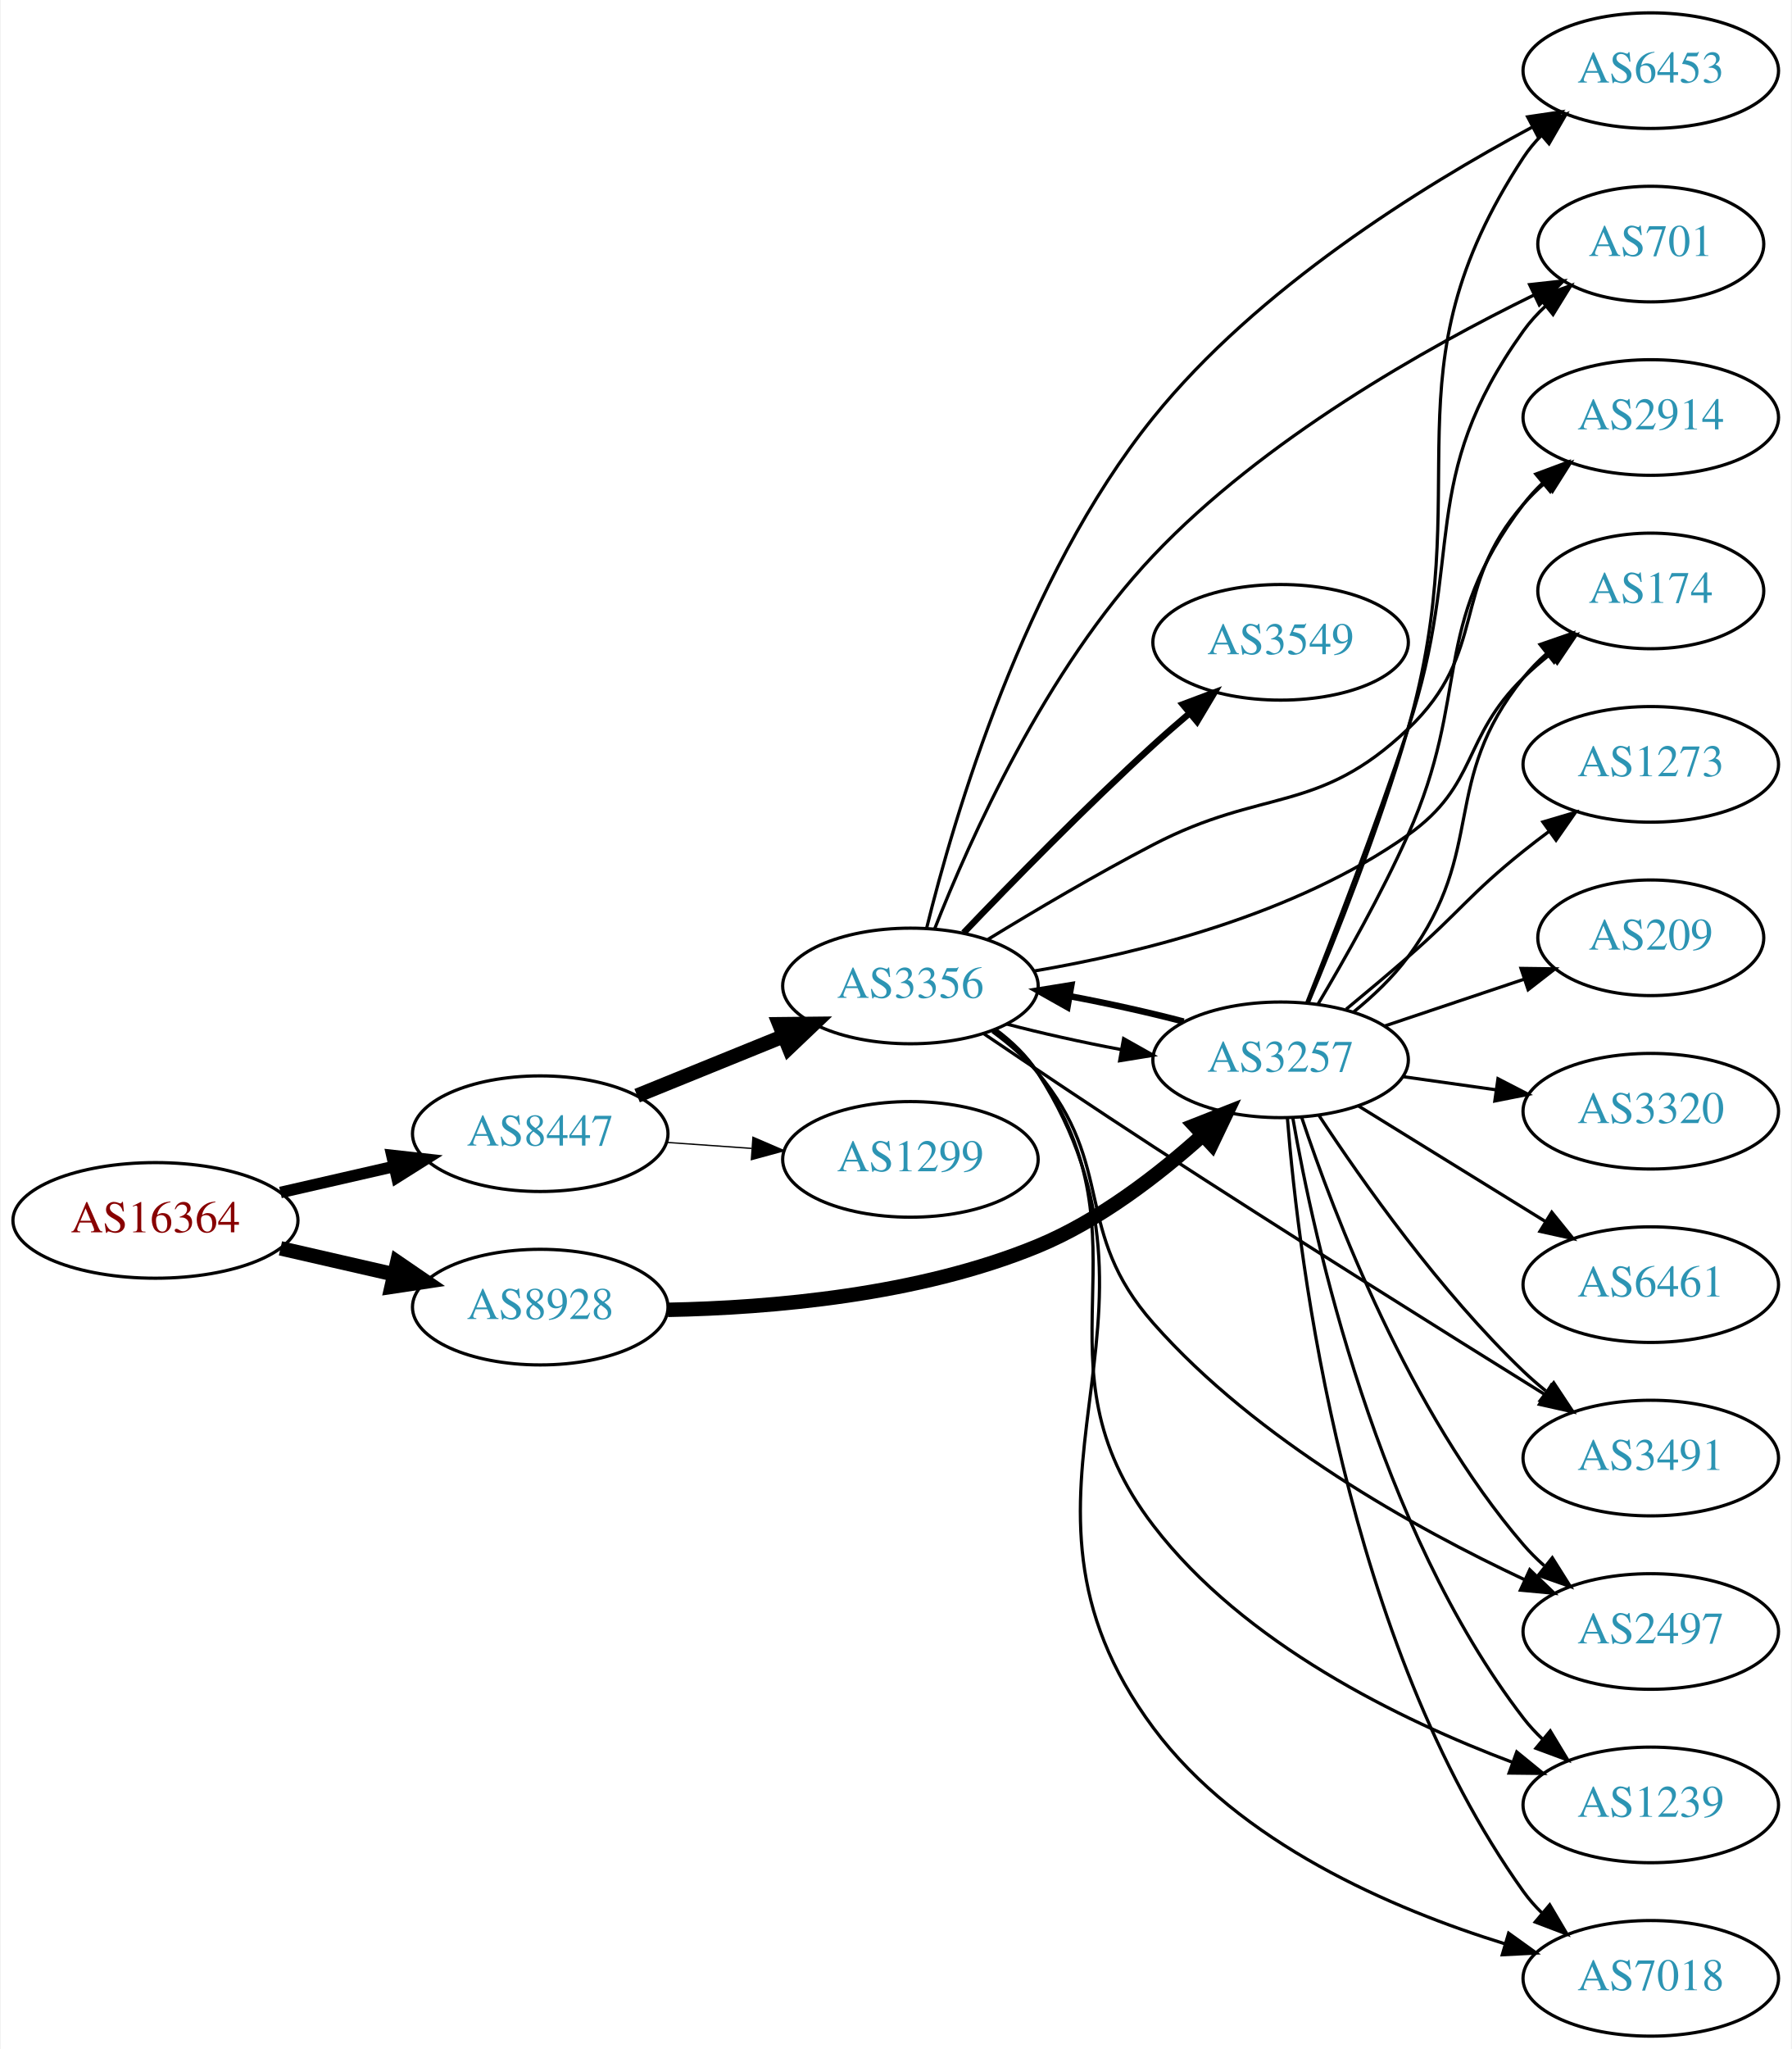
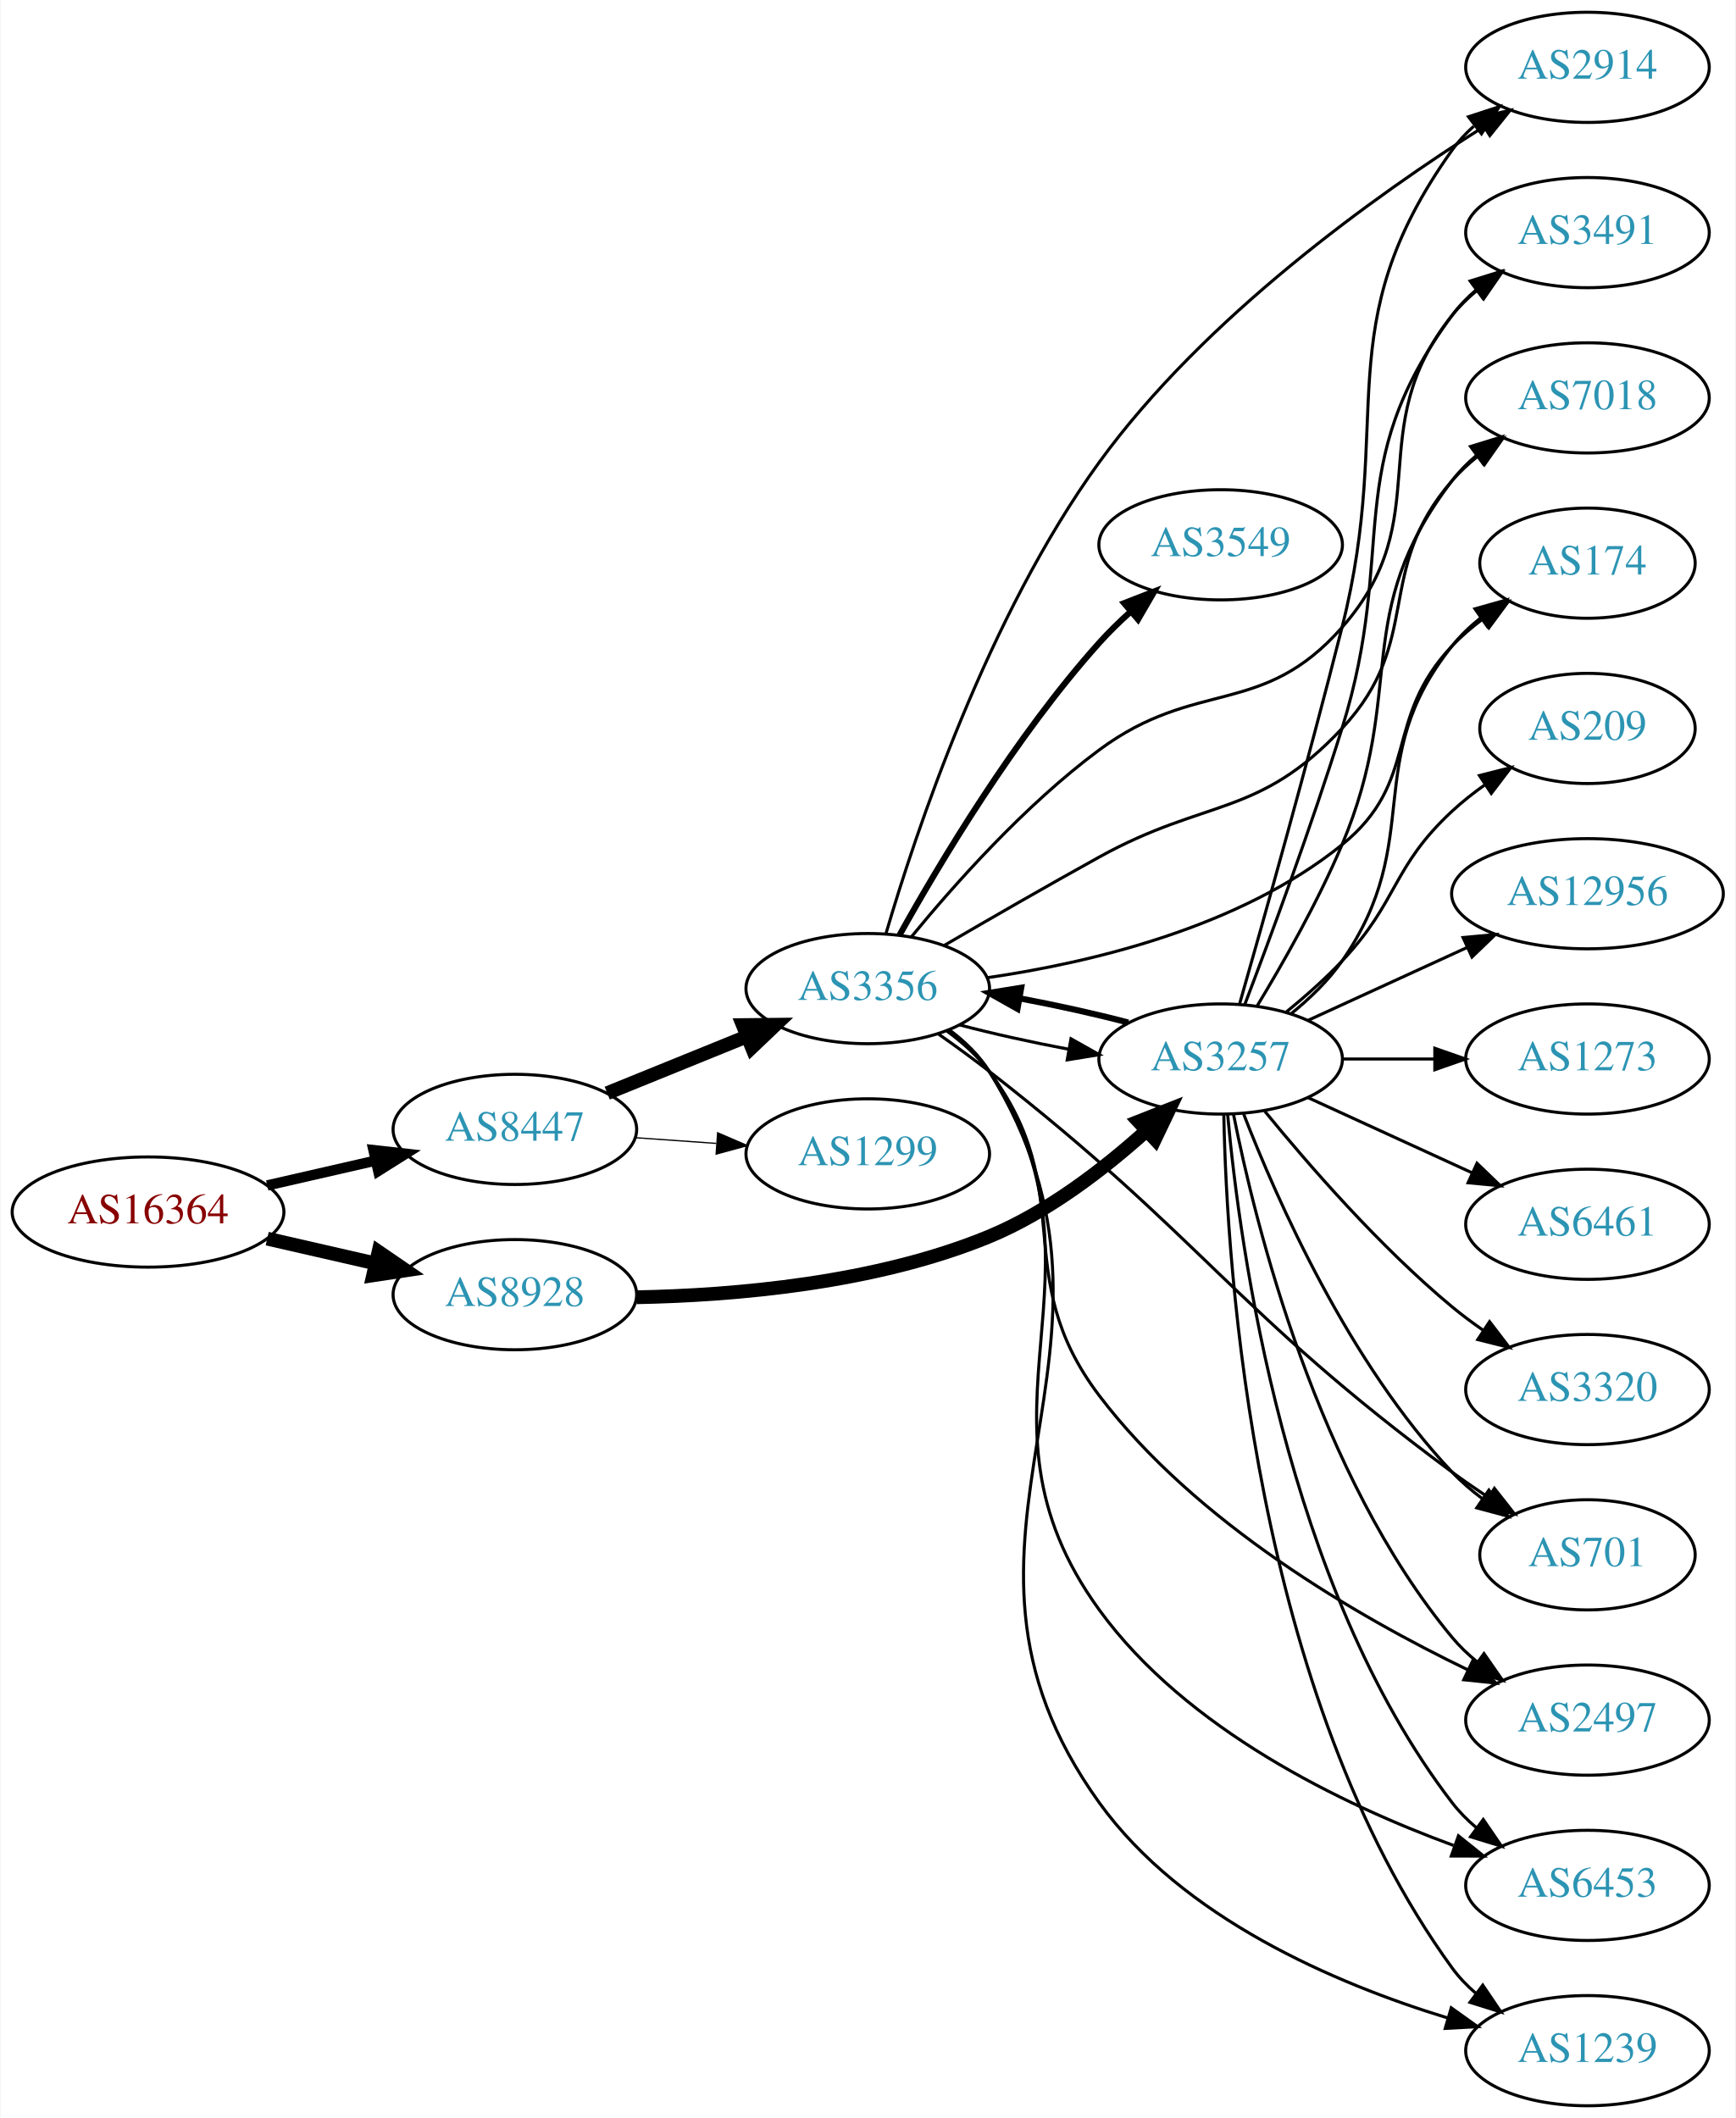
- <svg xmlns="http://www.w3.org/2000/svg" xmlns:xlink="http://www.w3.org/1999/xlink" width="558pt" height="638pt" viewBox="0.00 0.00 557.56 638.00">
-   <g id="graph0" class="graph" transform="scale(1 1) rotate(0) translate(4 634)">
-     <polygon fill="white" stroke="none" points="-4,4 -4,-634 553.564,-634 553.564,4 -4,4" />
+ <svg xmlns="http://www.w3.org/2000/svg" xmlns:xlink="http://www.w3.org/1999/xlink" width="567pt" height="692pt" viewBox="0.00 0.00 566.66 692.00">
+   <g id="graph0" class="graph" transform="scale(1 1) rotate(0) translate(4 688)">
+     <polygon fill="white" stroke="none" points="-4,4 -4,-688 562.663,-688 562.663,4 -4,4" />
    <g id="node1" class="node">
      <g id="a_node1">
        <a xlink:href="/asn/16364" xlink:title="AS16364 ~ Sony DADC Europe Limited [AT]">
-           <ellipse fill="#ffffff" stroke="black" cx="44.196" cy="-254" rx="44.393" ry="18" />
-           <text text-anchor="middle" x="44.196" y="-250.3" font-family="Times,serif" font-size="14.00" fill="#880000">AS16364</text>
+           <ellipse fill="#ffffff" stroke="black" cx="44.196" cy="-292" rx="44.393" ry="18" />
+           <text text-anchor="middle" x="44.196" y="-288.3" font-family="Times,serif" font-size="14.00" fill="#880000">AS16364</text>
        </a>
      </g>
    </g>
    <g id="node2" class="node">
      <g id="a_node2">
        <a xlink:href="/asn/8447" xlink:title="AS8447 ~ A1 Telekom Austria AG [AT]">
-           <ellipse fill="#ffffff" stroke="black" cx="164.039" cy="-281" rx="39.794" ry="18" />
-           <text text-anchor="middle" x="164.039" y="-277.3" font-family="Times,serif" font-size="14.00" fill="#2c94b3">AS8447</text>
+           <ellipse fill="#ffffff" stroke="black" cx="164.039" cy="-319" rx="39.794" ry="18" />
+           <text text-anchor="middle" x="164.039" y="-315.3" font-family="Times,serif" font-size="14.00" fill="#2c94b3">AS8447</text>
        </a>
      </g>
    </g>
    <g id="edge1" class="edge">
-       <path fill="none" stroke="black" stroke-width="3.6" d="M83.131,-262.692C94.371,-265.267 106.784,-268.111 118.407,-270.774" />
-       <polygon fill="black" stroke="black" stroke-width="3.6" points="117.84,-274.235 128.369,-273.057 119.403,-267.412 117.84,-274.235" />
+       <path fill="none" stroke="black" stroke-width="3.375" d="M83.131,-300.692C94.371,-303.267 106.784,-306.111 118.407,-308.774" />
+       <polygon fill="black" stroke="black" stroke-width="3.375" points="117.84,-312.235 128.369,-311.057 119.403,-305.412 117.84,-312.235" />
    </g>
    <g id="node3" class="node">
      <g id="a_node3">
        <a xlink:href="/asn/8928" xlink:title="AS8928 ~ INTEROUTE [GB]">
-           <ellipse fill="#ffffff" stroke="black" cx="164.039" cy="-227" rx="39.794" ry="18" />
-           <text text-anchor="middle" x="164.039" y="-223.3" font-family="Times,serif" font-size="14.00" fill="#2c94b3">AS8928</text>
+           <ellipse fill="#ffffff" stroke="black" cx="164.039" cy="-265" rx="39.794" ry="18" />
+           <text text-anchor="middle" x="164.039" y="-261.3" font-family="Times,serif" font-size="14.00" fill="#2c94b3">AS8928</text>
        </a>
      </g>
    </g>
    <g id="edge2" class="edge">
-       <path fill="none" stroke="black" stroke-width="4.5" d="M83.131,-245.308C94.371,-242.733 106.784,-239.889 118.407,-237.226" />
-       <polygon fill="black" stroke="black" stroke-width="4.5" points="119.501,-241.015 128.369,-234.943 117.742,-233.339 119.501,-241.015" />
+       <path fill="none" stroke="black" stroke-width="4.5" d="M83.131,-283.308C94.371,-280.733 106.784,-277.889 118.407,-275.226" />
+       <polygon fill="black" stroke="black" stroke-width="4.5" points="119.501,-279.015 128.369,-272.943 117.742,-271.339 119.501,-279.015" />
    </g>
    <g id="node4" class="node">
      <g id="a_node4">
        <a xlink:href="/asn/3356" xlink:title="AS3356 ~ Level 3 Parent, LLC [US]">
-           <ellipse fill="#ffffff" stroke="black" cx="279.332" cy="-327" rx="39.794" ry="18" />
-           <text text-anchor="middle" x="279.332" y="-323.3" font-family="Times,serif" font-size="14.00" fill="#2c94b3">AS3356</text>
+           <ellipse fill="#ffffff" stroke="black" cx="279.332" cy="-365" rx="39.794" ry="18" />
+           <text text-anchor="middle" x="279.332" y="-361.3" font-family="Times,serif" font-size="14.00" fill="#2c94b3">AS3356</text>
        </a>
      </g>
    </g>
    <g id="edge3" class="edge">
-       <path fill="none" stroke="black" stroke-width="4.5" d="M194.214,-292.846C208.09,-298.48 224.867,-305.292 239.776,-311.346" />
-       <polygon fill="black" stroke="black" stroke-width="4.5" points="238.508,-315.08 249.255,-315.194 241.471,-307.784 238.508,-315.08" />
+       <path fill="none" stroke="black" stroke-width="4.5" d="M194.214,-330.846C208.09,-336.48 224.867,-343.292 239.776,-349.346" />
+       <polygon fill="black" stroke="black" stroke-width="4.5" points="238.508,-353.08 249.255,-353.194 241.471,-345.784 238.508,-353.08" />
    </g>
    <g id="node5" class="node">
      <g id="a_node5">
        <a xlink:href="/asn/1299" xlink:title="AS1299 ~ Telia Carrier [EU]">
-           <ellipse fill="#ffffff" stroke="black" cx="279.332" cy="-273" rx="39.794" ry="18" />
-           <text text-anchor="middle" x="279.332" y="-269.3" font-family="Times,serif" font-size="14.00" fill="#2c94b3">AS1299</text>
+           <ellipse fill="#ffffff" stroke="black" cx="279.332" cy="-311" rx="39.794" ry="18" />
+           <text text-anchor="middle" x="279.332" y="-307.3" font-family="Times,serif" font-size="14.00" fill="#2c94b3">AS1299</text>
        </a>
      </g>
    </g>
    <g id="edge4" class="edge">
-       <path fill="none" stroke="black" stroke-width="0.409" d="M203.394,-278.292C211.884,-277.692 220.988,-277.049 229.822,-276.425" />
-       <polygon fill="black" stroke="black" stroke-width="0.409" points="230.287,-279.901 240.015,-275.706 229.794,-272.919 230.287,-279.901" />
+       <path fill="none" stroke="black" stroke-width="0.409" d="M203.394,-316.292C211.884,-315.692 220.988,-315.049 229.822,-314.425" />
+       <polygon fill="black" stroke="black" stroke-width="0.409" points="230.287,-317.901 240.015,-313.706 229.794,-310.919 230.287,-317.901" />
+     </g>
+     <g id="node8" class="node">
+       <g id="a_node8">
+         <a xlink:href="/asn/3257" xlink:title="AS3257 ~ GTT [DE]">
+           <ellipse fill="#ffffff" stroke="black" cx="394.625" cy="-342" rx="39.794" ry="18" />
+           <text text-anchor="middle" x="394.625" y="-338.3" font-family="Times,serif" font-size="14.00" fill="#2c94b3">AS3257</text>
+         </a>
+       </g>
+     </g>
+     <g id="edge15" class="edge">
+       <path fill="none" stroke="black" stroke-width="4.5" d="M203.801,-264.156C235.829,-264.76 281.893,-268.683 318.978,-284 338.125,-291.908 356.538,-306.119 370.287,-318.494" />
+       <polygon fill="black" stroke="black" stroke-width="4.5" points="367.812,-321.57 377.813,-325.507 373.181,-315.809 367.812,-321.57" />
+     </g>
+     <g id="node6" class="node">
+       <g id="a_node6">
+         <a xlink:href="/asn/2914" xlink:title="AS2914 ~ NTT America, Inc. [US]">
+           <ellipse fill="#ffffff" stroke="black" cx="514.467" cy="-666" rx="39.794" ry="18" />
+           <text text-anchor="middle" x="514.467" y="-662.3" font-family="Times,serif" font-size="14.00" fill="#2c94b3">AS2914</text>
+         </a>
+       </g>
+     </g>
+     <g id="edge5" class="edge">
+       <path fill="none" stroke="black" d="M285.26,-382.904C294.876,-415.706 318.45,-486.688 354.978,-537 389.373,-584.375 445.279,-624.274 480.673,-646.651" />
+       <polygon fill="black" stroke="black" points="478.863,-649.647 489.204,-651.956 482.56,-643.703 478.863,-649.647" />
+     </g>
+     <g id="node7" class="node">
+       <g id="a_node7">
+         <a xlink:href="/asn/3549" xlink:title="AS3549 ~ Level 3 Parent, LLC [US]">
+           <ellipse fill="#ffffff" stroke="black" cx="394.625" cy="-510" rx="39.794" ry="18" />
+           <text text-anchor="middle" x="394.625" y="-506.3" font-family="Times,serif" font-size="14.00" fill="#2c94b3">AS3549</text>
+         </a>
+       </g>
+     </g>
+     <g id="edge6" class="edge">
+       <path fill="none" stroke="black" stroke-width="2" d="M289.767,-382.583C302.703,-405.818 327.493,-447.38 354.978,-478 358.073,-481.448 361.55,-484.844 365.117,-488.062" />
+       <polygon fill="black" stroke="black" stroke-width="2" points="363.082,-490.927 372.955,-494.771 367.634,-485.609 363.082,-490.927" />
+     </g>
+     <g id="edge7" class="edge">
+       <path fill="none" stroke="black" d="M309.213,-353.166C320.071,-350.299 332.738,-347.487 344.906,-345.2" />
+       <polygon fill="black" stroke="black" points="345.727,-348.609 354.96,-343.411 344.501,-341.717 345.727,-348.609" />
    </g>
    <g id="node9" class="node">
      <g id="a_node9">
-         <a xlink:href="/asn/3257" xlink:title="AS3257 ~ GTT [DE]">
-           <ellipse fill="#ffffff" stroke="black" cx="394.625" cy="-304" rx="39.794" ry="18" />
-           <text text-anchor="middle" x="394.625" y="-300.3" font-family="Times,serif" font-size="14.00" fill="#2c94b3">AS3257</text>
-         </a>
-       </g>
-     </g>
-     <g id="edge15" class="edge">
-       <path fill="none" stroke="black" stroke-width="4.5" d="M203.801,-226.156C235.829,-226.76 281.893,-230.683 318.978,-246 338.125,-253.908 356.538,-268.119 370.287,-280.494" />
-       <polygon fill="black" stroke="black" stroke-width="4.5" points="367.812,-283.57 377.813,-287.507 373.181,-277.809 367.812,-283.57" />
-     </g>
-     <g id="node6" class="node">
-       <g id="a_node6">
-         <a xlink:href="/asn/6453" xlink:title="AS6453 ~ TATA COMMUNICATIONS (AMERICA) INC [US]">
-           <ellipse fill="#ffffff" stroke="black" cx="509.918" cy="-612" rx="39.794" ry="18" />
-           <text text-anchor="middle" x="509.918" y="-608.3" font-family="Times,serif" font-size="14.00" fill="#2c94b3">AS6453</text>
-         </a>
-       </g>
-     </g>
-     <g id="edge5" class="edge">
-       <path fill="none" stroke="black" d="M284.392,-345.045C292.776,-379.128 314.674,-454.029 354.978,-504 387.389,-544.184 438.496,-575.933 472.835,-594.335" />
-       <polygon fill="black" stroke="black" points="471.565,-597.621 482.047,-599.167 474.817,-591.422 471.565,-597.621" />
-     </g>
-     <g id="node7" class="node">
-       <g id="a_node7">
-         <a xlink:href="/asn/701" xlink:title="AS701 ~ UUNET [US]">
-           <ellipse fill="#ffffff" stroke="black" cx="509.918" cy="-558" rx="35.194" ry="18" />
-           <text text-anchor="middle" x="509.918" y="-554.3" font-family="Times,serif" font-size="14.00" fill="#2c94b3">AS701</text>
-         </a>
-       </g>
-     </g>
-     <g id="edge6" class="edge">
-       <path fill="none" stroke="black" d="M286.903,-344.844C297.719,-372.35 321.462,-425.623 354.978,-461 389.333,-497.263 439.983,-525.737 473.688,-542.209" />
-       <polygon fill="black" stroke="black" points="472.187,-545.371 482.718,-546.533 475.21,-539.057 472.187,-545.371" />
-     </g>
-     <g id="node8" class="node">
-       <g id="a_node8">
-         <a xlink:href="/asn/3549" xlink:title="AS3549 ~ Level 3 Parent, LLC [US]">
-           <ellipse fill="#ffffff" stroke="black" cx="394.625" cy="-434" rx="39.794" ry="18" />
-           <text text-anchor="middle" x="394.625" y="-430.3" font-family="Times,serif" font-size="14.00" fill="#2c94b3">AS3549</text>
-         </a>
-       </g>
-     </g>
-     <g id="edge7" class="edge">
-       <path fill="none" stroke="black" stroke-width="2" d="M295.913,-343.549C310.72,-359.058 333.808,-382.683 354.978,-402 358.569,-405.277 362.432,-408.646 366.276,-411.912" />
-       <polygon fill="black" stroke="black" stroke-width="2" points="364.131,-414.68 374.05,-418.406 368.619,-409.308 364.131,-414.68" />
+         <a xlink:href="/asn/3491" xlink:title="AS3491 ~ PCCW Global, Inc. [US]">
+           <ellipse fill="#ffffff" stroke="black" cx="514.467" cy="-612" rx="39.794" ry="18" />
+           <text text-anchor="middle" x="514.467" y="-608.3" font-family="Times,serif" font-size="14.00" fill="#2c94b3">AS3491</text>
+         </a>
+       </g>
    </g>
    <g id="edge8" class="edge">
-       <path fill="none" stroke="black" d="M309.213,-315.166C320.071,-312.299 332.738,-309.487 344.906,-307.2" />
-       <polygon fill="black" stroke="black" points="345.727,-310.609 354.96,-305.411 344.501,-303.717 345.727,-310.609" />
+       <path fill="none" stroke="black" d="M293.521,-381.834C307.453,-398.823 330.724,-425.044 354.978,-443 386.702,-466.486 408.201,-453.363 434.271,-483 466.022,-519.097 440.203,-547.49 470.271,-585 472.622,-587.933 475.383,-590.636 478.353,-593.105" />
+       <polygon fill="black" stroke="black" points="476.422,-596.028 486.564,-599.09 480.545,-590.371 476.422,-596.028" />
    </g>
    <g id="node10" class="node">
      <g id="a_node10">
-         <a xlink:href="/asn/2914" xlink:title="AS2914 ~ NTT America, Inc. [US]">
-           <ellipse fill="#ffffff" stroke="black" cx="509.918" cy="-504" rx="39.794" ry="18" />
-           <text text-anchor="middle" x="509.918" y="-500.3" font-family="Times,serif" font-size="14.00" fill="#2c94b3">AS2914</text>
+         <a xlink:href="/asn/7018" xlink:title="AS7018 ~ AT&amp;T Services, Inc. [US]">
+           <ellipse fill="#ffffff" stroke="black" cx="514.467" cy="-558" rx="39.794" ry="18" />
+           <text text-anchor="middle" x="514.467" y="-554.3" font-family="Times,serif" font-size="14.00" fill="#2c94b3">AS7018</text>
        </a>
      </g>
    </g>
    <g id="edge9" class="edge">
-       <path fill="none" stroke="black" d="M303.505,-341.522C318.064,-350.429 337.359,-361.841 354.978,-371 389.318,-388.852 406.244,-380.309 434.271,-407 459.605,-431.126 447.256,-450.652 470.271,-477 472.24,-479.254 474.434,-481.414 476.75,-483.463" />
-       <polygon fill="black" stroke="black" points="474.932,-486.488 484.939,-489.966 479.285,-481.006 474.932,-486.488" />
+       <path fill="none" stroke="black" d="M304.413,-379.162C318.978,-387.654 337.961,-398.596 354.978,-408 389.882,-427.289 407.06,-420.846 434.271,-450 461.152,-478.8 444.437,-501.258 470.271,-531 472.736,-533.838 475.573,-536.477 478.59,-538.906" />
+       <polygon fill="black" stroke="black" points="476.701,-541.858 486.868,-544.836 480.777,-536.167 476.701,-541.858" />
    </g>
    <g id="node11" class="node">
      <g id="a_node11">
        <a xlink:href="/asn/174" xlink:title="AS174 ~ Cogent Communications [US]">
-           <ellipse fill="#ffffff" stroke="black" cx="509.918" cy="-450" rx="35.194" ry="18" />
-           <text text-anchor="middle" x="509.918" y="-446.3" font-family="Times,serif" font-size="14.00" fill="#2c94b3">AS174</text>
+           <ellipse fill="#ffffff" stroke="black" cx="514.467" cy="-504" rx="35.194" ry="18" />
+           <text text-anchor="middle" x="514.467" y="-500.3" font-family="Times,serif" font-size="14.00" fill="#2c94b3">AS174</text>
        </a>
      </g>
    </g>
    <g id="edge10" class="edge">
-       <path fill="none" stroke="black" d="M317.776,-331.639C350.905,-337.236 399.28,-349.191 434.271,-374 456.316,-389.63 450.936,-404.12 470.271,-423 472.807,-425.477 475.592,-427.888 478.468,-430.186" />
-       <polygon fill="black" stroke="black" points="476.577,-433.142 486.685,-436.318 480.764,-427.532 476.577,-433.142" />
+       <path fill="none" stroke="black" d="M318.245,-368.541C351.914,-373.412 400.828,-384.919 434.271,-412 459.936,-432.782 447.545,-453.04 470.271,-477 473.215,-480.104 476.589,-482.999 480.125,-485.653" />
+       <polygon fill="black" stroke="black" points="478.311,-488.652 488.545,-491.394 482.254,-482.869 478.311,-488.652" />
    </g>
    <g id="node12" class="node">
      <g id="a_node12">
-         <a xlink:href="/asn/3491" xlink:title="AS3491 ~ PCCW Global, Inc. [US]">
-           <ellipse fill="#ffffff" stroke="black" cx="509.918" cy="-180" rx="39.794" ry="18" />
-           <text text-anchor="middle" x="509.918" y="-176.3" font-family="Times,serif" font-size="14.00" fill="#2c94b3">AS3491</text>
+         <a xlink:href="/asn/701" xlink:title="AS701 ~ UUNET [US]">
+           <ellipse fill="#ffffff" stroke="black" cx="514.467" cy="-180" rx="35.194" ry="18" />
+           <text text-anchor="middle" x="514.467" y="-176.3" font-family="Times,serif" font-size="14.00" fill="#2c94b3">AS701</text>
        </a>
      </g>
    </g>
    <g id="edge11" class="edge">
-       <path fill="none" stroke="black" d="M302.109,-312.18C316.941,-302.144 337.059,-288.643 354.978,-277 396.806,-249.821 445.605,-219.264 476.859,-199.838" />
-       <polygon fill="black" stroke="black" points="478.929,-202.673 485.578,-194.425 475.236,-196.726 478.929,-202.673" />
+       <path fill="none" stroke="black" d="M302.285,-350.252C307.815,-346.376 313.683,-342.124 318.978,-338 389.15,-283.345 398.724,-259.842 470.271,-207 473.973,-204.266 477.954,-201.528 481.948,-198.901" />
+       <polygon fill="black" stroke="black" points="484.065,-201.702 490.61,-193.37 480.298,-195.802 484.065,-201.702" />
    </g>
    <g id="node13" class="node">
      <g id="a_node13">
        <a xlink:href="/asn/2497" xlink:title="AS2497 ~ Internet Initiative Japan Inc. [JP]">
-           <ellipse fill="#ffffff" stroke="black" cx="509.918" cy="-126" rx="39.794" ry="18" />
-           <text text-anchor="middle" x="509.918" y="-122.3" font-family="Times,serif" font-size="14.00" fill="#2c94b3">AS2497</text>
+           <ellipse fill="#ffffff" stroke="black" cx="514.467" cy="-126" rx="39.794" ry="18" />
+           <text text-anchor="middle" x="514.467" y="-122.3" font-family="Times,serif" font-size="14.00" fill="#2c94b3">AS2497</text>
        </a>
      </g>
    </g>
    <g id="edge12" class="edge">
-       <path fill="none" stroke="black" d="M304.862,-312.802C309.959,-309.089 314.987,-304.771 318.978,-300 343.478,-270.717 329.722,-250.634 354.978,-222 387.163,-185.511 436.558,-158.103 470.674,-142.103" />
-       <polygon fill="black" stroke="black" points="472.229,-145.24 479.864,-137.895 469.315,-138.876 472.229,-145.24" />
+       <path fill="none" stroke="black" d="M305.242,-351.103C310.319,-347.374 315.242,-342.974 318.978,-338 348.858,-298.217 324.918,-271.646 354.978,-232 386.556,-190.352 439.47,-159.756 475.39,-142.422" />
+       <polygon fill="black" stroke="black" points="477.027,-145.519 484.585,-138.094 474.046,-139.186 477.027,-145.519" />
    </g>
    <g id="node14" class="node">
      <g id="a_node14">
-         <a xlink:href="/asn/1239" xlink:title="AS1239 ~ Sprint [US]">
-           <ellipse fill="#ffffff" stroke="black" cx="509.918" cy="-72" rx="39.794" ry="18" />
-           <text text-anchor="middle" x="509.918" y="-68.3" font-family="Times,serif" font-size="14.00" fill="#2c94b3">AS1239</text>
+         <a xlink:href="/asn/6453" xlink:title="AS6453 ~ TATA COMMUNICATIONS (AMERICA) INC [US]">
+           <ellipse fill="#ffffff" stroke="black" cx="514.467" cy="-72" rx="39.794" ry="18" />
+           <text text-anchor="middle" x="514.467" y="-68.3" font-family="Times,serif" font-size="14.00" fill="#2c94b3">AS6453</text>
        </a>
      </g>
    </g>
    <g id="edge13" class="edge">
-       <path fill="none" stroke="black" d="M305.531,-313.312C310.593,-309.572 315.438,-305.115 318.978,-300 355.789,-246.821 315.673,-210.363 354.978,-159 383.2,-122.12 431.823,-98.447 466.88,-85.25" />
-       <polygon fill="black" stroke="black" points="468.174,-88.504 476.381,-81.804 465.786,-81.924 468.174,-88.504" />
+       <path fill="none" stroke="black" d="M305.716,-351.436C310.768,-347.69 315.562,-343.198 318.978,-338 362.825,-271.275 308.065,-226.606 354.978,-162 383.359,-122.916 434.245,-98.442 470.706,-85.052" />
+       <polygon fill="black" stroke="black" points="472.313,-88.196 480.577,-81.566 469.982,-81.596 472.313,-88.196" />
    </g>
    <g id="node15" class="node">
      <g id="a_node15">
-         <a xlink:href="/asn/7018" xlink:title="AS7018 ~ AT&amp;T Services, Inc. [US]">
-           <ellipse fill="#ffffff" stroke="black" cx="509.918" cy="-18" rx="39.794" ry="18" />
-           <text text-anchor="middle" x="509.918" y="-14.3" font-family="Times,serif" font-size="14.00" fill="#2c94b3">AS7018</text>
+         <a xlink:href="/asn/1239" xlink:title="AS1239 ~ Sprint [US]">
+           <ellipse fill="#ffffff" stroke="black" cx="514.467" cy="-18" rx="39.794" ry="18" />
+           <text text-anchor="middle" x="514.467" y="-14.3" font-family="Times,serif" font-size="14.00" fill="#2c94b3">AS1239</text>
        </a>
      </g>
    </g>
    <g id="edge14" class="edge">
-       <path fill="none" stroke="black" d="M305.821,-313.504C310.868,-309.754 315.633,-305.244 318.978,-300 368.492,-222.38 300.126,-169.944 354.978,-96 381.573,-60.148 429.355,-39.608 464.653,-28.7" />
-       <polygon fill="black" stroke="black" points="465.646,-32.056 474.25,-25.874 463.669,-25.341 465.646,-32.056" />
-     </g>
-     <g id="edge25" class="edge">
-       <path fill="none" stroke="black" stroke-width="2" d="M364.426,-315.917C353.617,-318.761 341.051,-321.546 328.978,-323.814" />
-       <polygon fill="black" stroke="black" stroke-width="2" points="328.237,-320.391 319.004,-325.587 329.462,-327.283 328.237,-320.391" />
+       <path fill="none" stroke="black" d="M305.919,-351.566C310.961,-347.813 315.699,-343.286 318.978,-338 375.605,-246.717 292.221,-186.182 354.978,-99 382.123,-61.291 432.057,-39.935 468.645,-28.731" />
+       <polygon fill="black" stroke="black" points="469.96,-31.994 478.581,-25.835 468.001,-25.273 469.96,-31.994" />
+     </g>
+     <g id="edge29" class="edge">
+       <path fill="none" stroke="black" stroke-width="2" d="M364.426,-353.917C353.617,-356.761 341.051,-359.546 328.978,-361.814" />
+       <polygon fill="black" stroke="black" stroke-width="2" points="328.237,-358.391 319.004,-363.587 329.462,-365.283 328.237,-358.391" />
+     </g>
+     <g id="edge28" class="edge">
+       <path fill="none" stroke="black" d="M400.865,-360.19C408.528,-386.989 423.094,-438.701 434.271,-483 451.679,-551.993 428.957,-581.066 470.271,-639 472.274,-641.808 474.669,-644.387 477.29,-646.742" />
+       <polygon fill="black" stroke="black" points="475.594,-649.851 485.667,-653.138 479.842,-644.288 475.594,-649.851" />
+     </g>
+     <g id="edge27" class="edge">
+       <path fill="none" stroke="black" d="M402.511,-359.809C410.622,-381.094 424.257,-417.869 434.271,-450 452.748,-509.284 433.368,-535.059 470.271,-585 472.505,-588.023 475.187,-590.786 478.108,-593.293" />
+       <polygon fill="black" stroke="black" points="476.134,-596.186 486.252,-599.331 480.303,-590.563 476.134,-596.186" />
+     </g>
+     <g id="edge18" class="edge">
+       <path fill="none" stroke="black" d="M406.536,-359.322C414.933,-373.183 426.395,-393.325 434.271,-412 455.743,-462.913 436.701,-487.111 470.271,-531 472.555,-533.985 475.27,-536.724 478.212,-539.215" />
+       <polygon fill="black" stroke="black" points="476.256,-542.121 486.385,-545.231 480.406,-536.484 476.256,-542.121" />
    </g>
    <g id="edge16" class="edge">
-       <path fill="none" stroke="black" d="M403.202,-321.574C411.712,-341.85 425.479,-376.34 434.271,-407 456.519,-484.586 426.02,-517.499 470.271,-585 471.87,-587.439 473.772,-589.721 475.862,-591.844" />
-       <polygon fill="black" stroke="black" points="473.663,-594.57 483.525,-598.442 478.23,-589.265 473.663,-594.57" />
-     </g>
-     <g id="edge20" class="edge">
-       <path fill="none" stroke="black" d="M402.743,-321.716C410.833,-342.122 424.215,-376.731 434.271,-407 452.364,-461.46 436.845,-484.353 470.271,-531 472.226,-533.728 474.545,-536.274 477.063,-538.628" />
-       <polygon fill="black" stroke="black" points="475.072,-541.519 485.044,-545.097 479.48,-536.081 475.072,-541.519" />
+       <path fill="none" stroke="black" d="M417.653,-356.797C423.689,-361.698 429.794,-367.564 434.271,-374 461.961,-413.811 439.998,-439.117 470.271,-477 472.942,-480.342 476.146,-483.385 479.586,-486.123" />
+       <polygon fill="black" stroke="black" points="477.704,-489.079 487.902,-491.954 481.723,-483.347 477.704,-489.079" />
+     </g>
+     <g id="edge23" class="edge">
+       <path fill="none" stroke="black" d="M402.148,-324.006C412.898,-296.272 436.555,-242.571 470.271,-207 473.214,-203.895 476.587,-200.999 480.123,-198.345" />
+       <polygon fill="black" stroke="black" points="482.252,-201.129 488.542,-192.603 478.308,-195.346 482.252,-201.129" />
+     </g>
+     <g id="edge19" class="edge">
+       <path fill="none" stroke="black" d="M398.823,-323.927C405.987,-287.859 426.261,-205.875 470.271,-153 472.676,-150.111 475.472,-147.437 478.465,-144.987" />
+       <polygon fill="black" stroke="black" points="480.654,-147.723 486.708,-139.027 476.553,-142.05 480.654,-147.723" />
    </g>
    <g id="edge17" class="edge">
-       <path fill="none" stroke="black" d="M406.318,-321.417C414.593,-335.331 426,-355.497 434.271,-374 454.06,-418.272 440.977,-438.355 470.271,-477 472.032,-479.324 474.052,-481.523 476.224,-483.589" />
-       <polygon fill="black" stroke="black" points="474.11,-486.383 484.04,-490.078 478.582,-480.998 474.11,-486.383" />
-     </g>
-     <g id="edge19" class="edge">
-       <path fill="none" stroke="black" d="M417.428,-318.959C423.457,-323.864 429.616,-329.692 434.271,-336 459.119,-369.67 444.067,-390.374 470.271,-423 472.372,-425.616 474.792,-428.087 477.374,-430.392" />
-       <polygon fill="black" stroke="black" points="475.438,-433.324 485.451,-436.788 479.784,-427.836 475.438,-433.324" />
-     </g>
-     <g id="edge26" class="edge">
-       <path fill="none" stroke="black" d="M406.63,-286.599C420.087,-266.131 444.299,-231.802 470.271,-207 472.435,-204.933 474.77,-202.906 477.181,-200.949" />
-       <polygon fill="black" stroke="black" points="479.687,-203.442 485.544,-194.613 475.46,-197.862 479.687,-203.442" />
-     </g>
-     <g id="edge24" class="edge">
-       <path fill="none" stroke="black" d="M401.201,-286.042C411.224,-255.926 434.623,-194.47 470.271,-153 472.222,-150.731 474.404,-148.559 476.711,-146.503" />
-       <polygon fill="black" stroke="black" points="479.247,-148.957 484.884,-139.986 474.883,-143.484 479.247,-148.957" />
-     </g>
-     <g id="edge27" class="edge">
-       <path fill="none" stroke="black" d="M398.397,-286.071C405.014,-248.125 424.697,-158.32 470.271,-99 472.047,-96.688 474.078,-94.496 476.257,-92.437" />
-       <polygon fill="black" stroke="black" points="478.614,-95.029 484.088,-85.958 474.152,-89.636 478.614,-95.029" />
-     </g>
-     <g id="edge23" class="edge">
-       <path fill="none" stroke="black" d="M396.74,-285.894C400.311,-241.013 414.742,-122.651 470.271,-45 471.967,-42.628 473.94,-40.394 476.079,-38.304" />
-       <polygon fill="black" stroke="black" points="478.442,-40.89 483.833,-31.77 473.931,-35.537 478.442,-40.89" />
+       <path fill="none" stroke="black" d="M396.909,-323.883C400.807,-280.668 415.824,-169.869 470.271,-99 472.561,-96.019 475.281,-93.284 478.225,-90.796" />
+       <polygon fill="black" stroke="black" points="480.419,-93.527 486.402,-84.782 476.272,-87.888 480.419,-93.527" />
+     </g>
+     <g id="edge22" class="edge">
+       <path fill="none" stroke="black" d="M395.656,-323.663C396.63,-273.921 405.348,-134.194 470.271,-45 472.483,-41.961 475.151,-39.187 478.063,-36.674" />
+       <polygon fill="black" stroke="black" points="480.258,-39.403 486.194,-30.627 476.081,-33.786 480.258,-39.403" />
    </g>
    <g id="node16" class="node">
      <g id="a_node16">
-         <a xlink:href="/asn/1273" xlink:title="AS1273 ~ Vodafone Group PLC [EU]">
-           <ellipse fill="#ffffff" stroke="black" cx="509.918" cy="-396" rx="39.794" ry="18" />
-           <text text-anchor="middle" x="509.918" y="-392.3" font-family="Times,serif" font-size="14.00" fill="#2c94b3">AS1273</text>
-         </a>
-       </g>
-     </g>
-     <g id="edge18" class="edge">
-       <path fill="none" stroke="black" d="M415.049,-319.763C421.247,-324.877 428.098,-330.621 434.271,-336 450.635,-350.259 453.338,-355.422 470.271,-369 472.825,-371.048 475.525,-373.115 478.262,-375.146" />
-       <polygon fill="black" stroke="black" points="476.32,-378.06 486.478,-381.07 480.414,-372.383 476.32,-378.06" />
+         <a xlink:href="/asn/209" xlink:title="AS209 ~ CenturyLink Communications, LLC [US]">
+           <ellipse fill="#ffffff" stroke="black" cx="514.467" cy="-450" rx="35.194" ry="18" />
+           <text text-anchor="middle" x="514.467" y="-446.3" font-family="Times,serif" font-size="14.00" fill="#2c94b3">AS209</text>
+         </a>
+       </g>
+     </g>
+     <g id="edge20" class="edge">
+       <path fill="none" stroke="black" d="M416.113,-357.396C422.233,-362.399 428.771,-368.171 434.271,-374 452.818,-393.654 450.46,-404.621 470.271,-423 473.57,-426.06 477.263,-428.97 481.064,-431.669" />
+       <polygon fill="black" stroke="black" points="479.175,-434.616 489.446,-437.216 483.039,-428.779 479.175,-434.616" />
    </g>
    <g id="node17" class="node">
      <g id="a_node17">
-         <a xlink:href="/asn/209" xlink:title="AS209 ~ CenturyLink Communications, LLC [US]">
-           <ellipse fill="#ffffff" stroke="black" cx="509.918" cy="-342" rx="35.194" ry="18" />
-           <text text-anchor="middle" x="509.918" y="-338.3" font-family="Times,serif" font-size="14.00" fill="#2c94b3">AS209</text>
+         <a xlink:href="/asn/12956" xlink:title="AS12956 ~ TELXIUS [ES]">
+           <ellipse fill="#ffffff" stroke="black" cx="514.467" cy="-396" rx="44.393" ry="18" />
+           <text text-anchor="middle" x="514.467" y="-392.3" font-family="Times,serif" font-size="14.00" fill="#2c94b3">AS12956</text>
        </a>
      </g>
    </g>
    <g id="edge21" class="edge">
-       <path fill="none" stroke="black" d="M426.882,-314.484C440.399,-319.018 456.348,-324.367 470.571,-329.138" />
-       <polygon fill="black" stroke="black" points="469.498,-332.47 480.092,-332.332 471.724,-325.833 469.498,-332.47" />
+       <path fill="none" stroke="black" d="M423.253,-354.661C438.751,-361.762 458.318,-370.728 475.264,-378.494" />
+       <polygon fill="black" stroke="black" points="473.818,-381.681 484.367,-382.665 476.734,-375.317 473.818,-381.681" />
    </g>
    <g id="node18" class="node">
      <g id="a_node18">
-         <a xlink:href="/asn/3320" xlink:title="AS3320 ~ DTAG [DE]">
-           <ellipse fill="#ffffff" stroke="black" cx="509.918" cy="-288" rx="39.794" ry="18" />
-           <text text-anchor="middle" x="509.918" y="-284.3" font-family="Times,serif" font-size="14.00" fill="#2c94b3">AS3320</text>
-         </a>
-       </g>
-     </g>
-     <g id="edge22" class="edge">
-       <path fill="none" stroke="black" d="M432.721,-298.761C442.013,-297.449 452.104,-296.024 461.811,-294.653" />
-       <polygon fill="black" stroke="black" points="462.326,-298.115 471.738,-293.251 461.347,-291.184 462.326,-298.115" />
+         <a xlink:href="/asn/1273" xlink:title="AS1273 ~ Vodafone Group PLC [EU]">
+           <ellipse fill="#ffffff" stroke="black" cx="514.467" cy="-342" rx="39.794" ry="18" />
+           <text text-anchor="middle" x="514.467" y="-338.3" font-family="Times,serif" font-size="14.00" fill="#2c94b3">AS1273</text>
+         </a>
+       </g>
+     </g>
+     <g id="edge24" class="edge">
+       <path fill="none" stroke="black" d="M434.537,-342C444.091,-342 454.44,-342 464.403,-342" />
+       <polygon fill="black" stroke="black" points="464.595,-345.5 474.595,-342 464.595,-338.5 464.595,-345.5" />
    </g>
    <g id="node19" class="node">
      <g id="a_node19">
        <a xlink:href="/asn/6461" xlink:title="AS6461 ~ Zayo Bandwidth [US]">
-           <ellipse fill="#ffffff" stroke="black" cx="509.918" cy="-234" rx="39.794" ry="18" />
-           <text text-anchor="middle" x="509.918" y="-230.3" font-family="Times,serif" font-size="14.00" fill="#2c94b3">AS6461</text>
-         </a>
-       </g>
-     </g>
-     <g id="edge28" class="edge">
-       <path fill="none" stroke="black" d="M418.824,-289.666C435.626,-279.285 458.543,-265.125 477.059,-253.685" />
-       <polygon fill="black" stroke="black" points="479.081,-256.549 485.749,-248.315 475.402,-250.594 479.081,-256.549" />
+           <ellipse fill="#ffffff" stroke="black" cx="514.467" cy="-288" rx="39.794" ry="18" />
+           <text text-anchor="middle" x="514.467" y="-284.3" font-family="Times,serif" font-size="14.00" fill="#2c94b3">AS6461</text>
+         </a>
+       </g>
+     </g>
+     <g id="edge25" class="edge">
+       <path fill="none" stroke="black" d="M423.253,-329.339C439.21,-322.027 459.481,-312.739 476.764,-304.819" />
+       <polygon fill="black" stroke="black" points="478.378,-307.929 486.011,-300.581 475.462,-301.565 478.378,-307.929" />
+     </g>
+     <g id="node20" class="node">
+       <g id="a_node20">
+         <a xlink:href="/asn/3320" xlink:title="AS3320 ~ DTAG [DE]">
+           <ellipse fill="#ffffff" stroke="black" cx="514.467" cy="-234" rx="39.794" ry="18" />
+           <text text-anchor="middle" x="514.467" y="-230.3" font-family="Times,serif" font-size="14.00" fill="#2c94b3">AS3320</text>
+         </a>
+       </g>
+     </g>
+     <g id="edge26" class="edge">
+       <path fill="none" stroke="black" d="M409.044,-324.935C423.158,-307.625 446.573,-280.655 470.271,-261 473.487,-258.332 476.988,-255.73 480.558,-253.259" />
+       <polygon fill="black" stroke="black" points="482.482,-256.183 488.915,-247.764 478.636,-250.334 482.482,-256.183" />
    </g>
  </g>
</svg>
